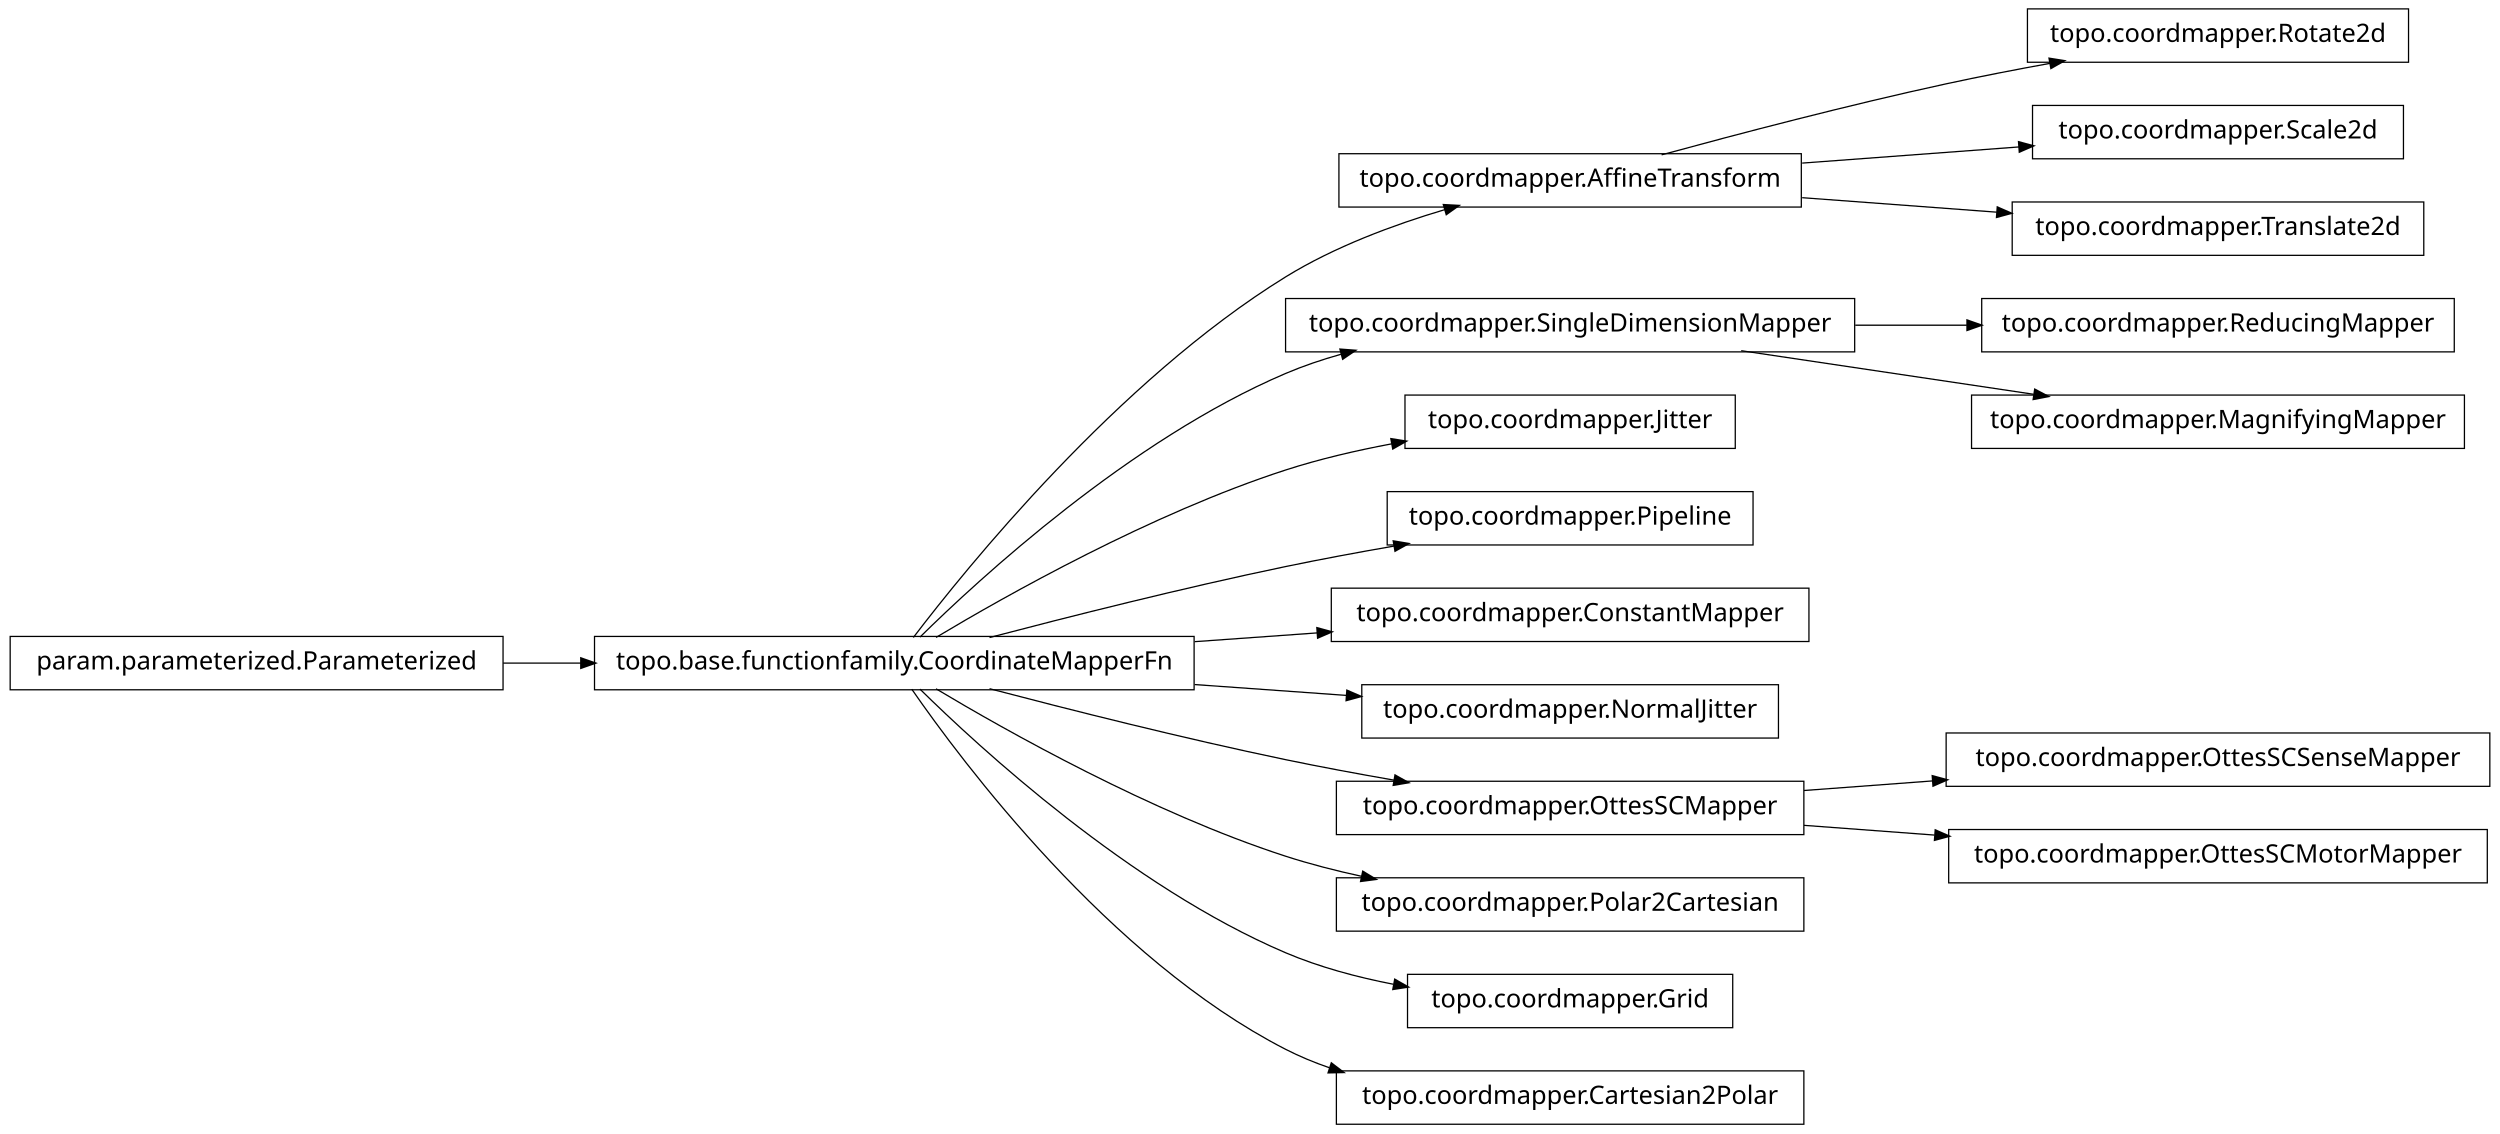
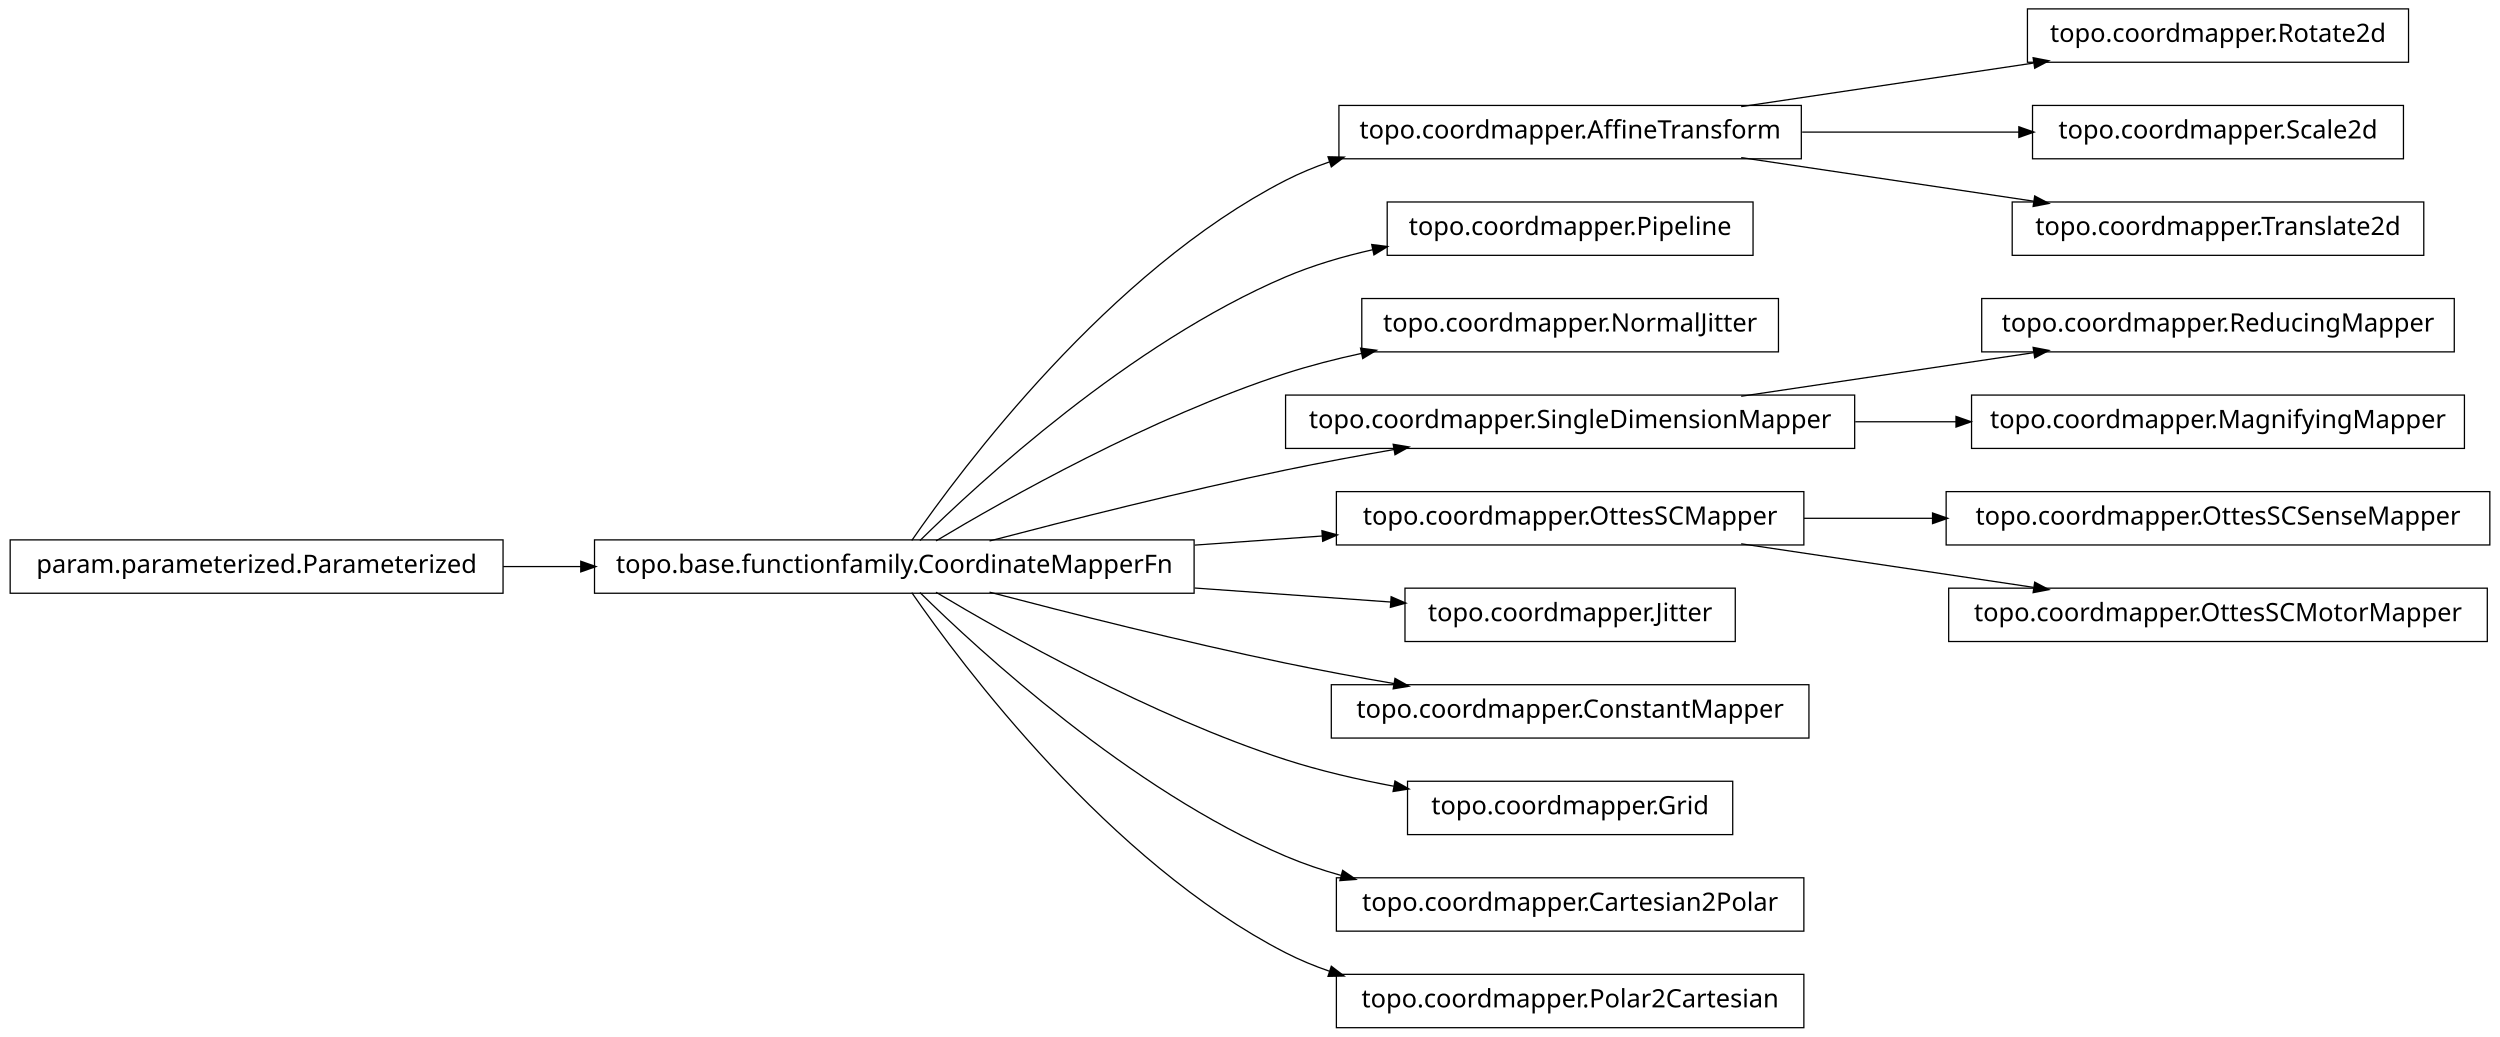
- <svg xmlns="http://www.w3.org/2000/svg" width="984pt" height="446pt" viewBox="0.00 0.00 984.00 446.00">
-   <g id="graph1" class="graph" transform="scale(1 1) rotate(0) translate(4 442)">
-     <polygon fill="white" stroke="white" points="-4,5 -4,-442 981,-442 981,5 -4,5" />
+ <svg xmlns="http://www.w3.org/2000/svg" width="984pt" height="408pt" viewBox="0.00 0.00 984.00 408.00">
+   <g id="graph1" class="graph" transform="scale(1 1) rotate(0) translate(4 404)">
+     <polygon fill="white" stroke="white" points="-4,5 -4,-404 981,-404 981,5 -4,5" />
    <g id="node1" class="node">
+       <polygon fill="none" stroke="black" stroke-width="0.5" points="944,-400.5 794,-400.5 794,-379.5 944,-379.5 944,-400.5" />
+       <text text-anchor="middle" x="869" y="-387.5" font-family="Vera" font-size="10.00">topo.coordmapper.Rotate2d</text>
+     </g>
+     <g id="node2" class="node">
+       <polygon fill="none" stroke="black" stroke-width="0.5" points="705,-362.5 523,-362.5 523,-341.5 705,-341.5 705,-362.5" />
+       <text text-anchor="middle" x="614" y="-349.5" font-family="Vera" font-size="10.00">topo.coordmapper.AffineTransform</text>
+     </g>
+     <g id="edge2" class="edge">
+       <path fill="none" stroke="black" stroke-width="0.5" d="M681.332,-362.034C716.773,-367.315 760.262,-373.796 796.449,-379.189" />
+       <polygon fill="black" stroke="black" points="796.53,-380.97 801.733,-379.976 797.046,-377.508 796.53,-380.97" />
+     </g>
+     <g id="node23" class="node">
+       <polygon fill="none" stroke="black" stroke-width="0.5" points="942,-362.5 796,-362.5 796,-341.5 942,-341.5 942,-362.5" />
+       <text text-anchor="middle" x="869" y="-349.5" font-family="Vera" font-size="10.00">topo.coordmapper.Scale2d</text>
+     </g>
+     <g id="edge22" class="edge">
+       <path fill="none" stroke="black" stroke-width="0.5" d="M705.341,-352C733.324,-352 763.841,-352 790.86,-352" />
+       <polygon fill="black" stroke="black" points="790.863,-353.75 795.863,-352 790.863,-350.25 790.863,-353.75" />
+     </g>
+     <g id="node25" class="node">
+       <polygon fill="none" stroke="black" stroke-width="0.5" points="950,-324.5 788,-324.5 788,-303.5 950,-303.5 950,-324.5" />
+       <text text-anchor="middle" x="869" y="-311.5" font-family="Vera" font-size="10.00">topo.coordmapper.Translate2d</text>
+     </g>
+     <g id="edge24" class="edge">
+       <path fill="none" stroke="black" stroke-width="0.5" d="M681.332,-341.966C716.773,-336.685 760.262,-330.204 796.449,-324.811" />
+       <polygon fill="black" stroke="black" points="797.046,-326.492 801.733,-324.024 796.53,-323.03 797.046,-326.492" />
+     </g>
+     <g id="node4" class="node">
+       <polygon fill="none" stroke="black" stroke-width="0.5" points="686,-324.5 542,-324.5 542,-303.5 686,-303.5 686,-324.5" />
+       <text text-anchor="middle" x="614" y="-311.5" font-family="Vera" font-size="10.00">topo.coordmapper.Pipeline</text>
+     </g>
+     <g id="node5" class="node">
      <polygon fill="none" stroke="black" stroke-width="0.5" points="466,-191.5 230,-191.5 230,-170.5 466,-170.5 466,-191.5" />
      <text text-anchor="middle" x="348" y="-178.5" font-family="Vera" font-size="10.00">topo.base.functionfamily.CoordinateMapperFn</text>
    </g>
-     <g id="node5" class="node">
-       <polygon fill="none" stroke="black" stroke-width="0.5" points="705,-381.5 523,-381.5 523,-360.5 705,-360.5 705,-381.5" />
-       <text text-anchor="middle" x="614" y="-368.5" font-family="Vera" font-size="10.00">topo.coordmapper.AffineTransform</text>
+     <g id="edge8" class="edge">
+       <path fill="none" stroke="black" stroke-width="0.5" d="M354.877,-191.27C374.258,-219.296 432.458,-297.373 502,-333 507.485,-335.81 513.3,-338.217 519.283,-340.278" />
+       <polygon fill="black" stroke="black" points="519.048,-342.042 524.344,-341.929 520.133,-338.715 519.048,-342.042" />
    </g>
-     <g id="edge32" class="edge">
-       <path fill="none" stroke="black" stroke-width="0.5" d="M355.493,-191.085C375.98,-217.984 435.828,-292.158 502,-333 521.169,-344.831 544.476,-353.501 564.856,-359.545" />
-       <polygon fill="black" stroke="black" points="564.407,-361.237 569.697,-360.949 565.382,-357.876 564.407,-361.237" />
+     <g id="edge4" class="edge">
+       <path fill="none" stroke="black" stroke-width="0.5" d="M358.097,-191.236C381.227,-214.015 440.791,-268.931 502,-295 512.796,-299.598 524.624,-303.085 536.421,-305.73" />
+       <polygon fill="black" stroke="black" points="536.216,-307.475 541.472,-306.812 536.95,-304.053 536.216,-307.475" />
    </g>
-     <g id="node8" class="node">
-       <polygon fill="none" stroke="black" stroke-width="0.5" points="726,-324.5 502,-324.5 502,-303.5 726,-303.5 726,-324.5" />
-       <text text-anchor="middle" x="614" y="-311.5" font-family="Vera" font-size="10.00">topo.coordmapper.SingleDimensionMapper</text>
+     <g id="node7" class="node">
+       <polygon fill="none" stroke="black" stroke-width="0.5" points="696,-286.5 532,-286.5 532,-265.5 696,-265.5 696,-286.5" />
+       <text text-anchor="middle" x="614" y="-273.5" font-family="Vera" font-size="10.00">topo.coordmapper.NormalJitter</text>
    </g>
-     <g id="edge24" class="edge">
-       <path fill="none" stroke="black" stroke-width="0.5" d="M358.097,-191.236C381.227,-214.015 440.791,-268.931 502,-295 508.929,-297.951 516.283,-300.445 523.781,-302.551" />
-       <polygon fill="black" stroke="black" points="523.709,-304.344 528.992,-303.949 524.616,-300.963 523.709,-304.344" />
+     <g id="edge6" class="edge">
+       <path fill="none" stroke="black" stroke-width="0.5" d="M364.412,-191.107C391.853,-207.535 449.243,-239.912 502,-257 511.594,-260.107 521.823,-262.732 532.052,-264.942" />
+       <polygon fill="black" stroke="black" points="531.818,-266.68 537.07,-265.993 532.536,-263.255 531.818,-266.68" />
    </g>
-     <g id="node10" class="node">
-       <polygon fill="none" stroke="black" stroke-width="0.5" points="679,-286.5 549,-286.5 549,-265.5 679,-265.5 679,-286.5" />
-       <text text-anchor="middle" x="614" y="-273.5" font-family="Vera" font-size="10.00">topo.coordmapper.Jitter</text>
+     <g id="node13" class="node">
+       <polygon fill="none" stroke="black" stroke-width="0.5" points="726,-248.5 502,-248.5 502,-227.5 726,-227.5 726,-248.5" />
+       <text text-anchor="middle" x="614" y="-235.5" font-family="Vera" font-size="10.00">topo.coordmapper.SingleDimensionMapper</text>
    </g>
-     <g id="edge8" class="edge">
-       <path fill="none" stroke="black" stroke-width="0.5" d="M364.412,-191.107C391.853,-207.535 449.243,-239.912 502,-257 515.285,-261.303 529.789,-264.679 543.821,-267.312" />
-       <polygon fill="black" stroke="black" points="543.734,-269.075 548.966,-268.249 544.36,-265.631 543.734,-269.075" />
-     </g>
-     <g id="node12" class="node">
-       <polygon fill="none" stroke="black" stroke-width="0.5" points="686,-248.5 542,-248.5 542,-227.5 686,-227.5 686,-248.5" />
-       <text text-anchor="middle" x="614" y="-235.5" font-family="Vera" font-size="10.00">topo.coordmapper.Pipeline</text>
-     </g>
-     <g id="edge10" class="edge">
+     <g id="edge20" class="edge">
      <path fill="none" stroke="black" stroke-width="0.5" d="M385.48,-191.071C416.555,-199.223 461.962,-210.676 502,-219 515.758,-221.86 530.533,-224.6 544.694,-227.065" />
      <polygon fill="black" stroke="black" points="544.656,-228.834 549.881,-227.961 545.251,-225.385 544.656,-228.834" />
    </g>
-     <g id="node14" class="node">
-       <polygon fill="none" stroke="black" stroke-width="0.5" points="708,-210.5 520,-210.5 520,-189.5 708,-189.5 708,-210.5" />
-       <text text-anchor="middle" x="614" y="-197.5" font-family="Vera" font-size="10.00">topo.coordmapper.ConstantMapper</text>
+     <g id="node16" class="node">
+       <polygon fill="none" stroke="black" stroke-width="0.5" points="706,-210.5 522,-210.5 522,-189.5 706,-189.5 706,-210.5" />
+       <text text-anchor="middle" x="614" y="-197.5" font-family="Vera" font-size="10.00">topo.coordmapper.OttesSCMapper</text>
    </g>
-     <g id="edge12" class="edge">
-       <path fill="none" stroke="black" stroke-width="0.5" d="M466.221,-189.444C482.302,-190.593 498.675,-191.763 514.384,-192.885" />
-       <polygon fill="black" stroke="black" points="514.573,-194.652 519.685,-193.263 514.822,-191.161 514.573,-194.652" />
+     <g id="edge26" class="edge">
+       <path fill="none" stroke="black" stroke-width="0.5" d="M466.221,-189.444C483.07,-190.648 500.241,-191.874 516.632,-193.045" />
+       <polygon fill="black" stroke="black" points="516.58,-194.796 521.692,-193.407 516.83,-191.305 516.58,-194.796" />
+     </g>
+     <g id="node18" class="node">
+       <polygon fill="none" stroke="black" stroke-width="0.5" points="679,-172.5 549,-172.5 549,-151.5 679,-151.5 679,-172.5" />
+       <text text-anchor="middle" x="614" y="-159.5" font-family="Vera" font-size="10.00">topo.coordmapper.Jitter</text>
+     </g>
+     <g id="edge16" class="edge">
+       <path fill="none" stroke="black" stroke-width="0.5" d="M466.221,-172.556C492.647,-170.668 519.861,-168.724 543.62,-167.027" />
+       <polygon fill="black" stroke="black" points="543.774,-168.771 548.636,-166.669 543.524,-165.28 543.774,-168.771" />
    </g>
    <g id="node20" class="node">
-       <polygon fill="none" stroke="black" stroke-width="0.5" points="696,-172.5 532,-172.5 532,-151.5 696,-151.5 696,-172.5" />
-       <text text-anchor="middle" x="614" y="-159.5" font-family="Vera" font-size="10.00">topo.coordmapper.NormalJitter</text>
+       <polygon fill="none" stroke="black" stroke-width="0.5" points="708,-134.5 520,-134.5 520,-113.5 708,-113.5 708,-134.5" />
+       <text text-anchor="middle" x="614" y="-121.5" font-family="Vera" font-size="10.00">topo.coordmapper.ConstantMapper</text>
    </g>
    <g id="edge18" class="edge">
-       <path fill="none" stroke="black" stroke-width="0.5" d="M466.221,-172.556C486.26,-171.124 506.752,-169.661 525.847,-168.297" />
-       <polygon fill="black" stroke="black" points="526.332,-170.017 531.195,-167.915 526.083,-166.525 526.332,-170.017" />
-     </g>
-     <g id="node25" class="node">
-       <polygon fill="none" stroke="black" stroke-width="0.5" points="706,-134.5 522,-134.5 522,-113.5 706,-113.5 706,-134.5" />
-       <text text-anchor="middle" x="614" y="-121.5" font-family="Vera" font-size="10.00">topo.coordmapper.OttesSCMapper</text>
-     </g>
-     <g id="edge28" class="edge">
      <path fill="none" stroke="black" stroke-width="0.5" d="M385.48,-170.929C416.555,-162.777 461.962,-151.324 502,-143 515.758,-140.14 530.533,-137.4 544.694,-134.935" />
      <polygon fill="black" stroke="black" points="545.251,-136.615 549.881,-134.039 544.656,-133.166 545.251,-136.615" />
    </g>
-     <g id="node28" class="node">
-       <polygon fill="none" stroke="black" stroke-width="0.5" points="706,-96.5 522,-96.5 522,-75.5 706,-75.5 706,-96.5" />
-       <text text-anchor="middle" x="614" y="-83.5" font-family="Vera" font-size="10.00">topo.coordmapper.Polar2Cartesian</text>
+     <g id="node30" class="node">
+       <polygon fill="none" stroke="black" stroke-width="0.5" points="678,-96.5 550,-96.5 550,-75.5 678,-75.5 678,-96.5" />
+       <text text-anchor="middle" x="614" y="-83.5" font-family="Vera" font-size="10.00">topo.coordmapper.Grid</text>
    </g>
-     <g id="edge26" class="edge">
-       <path fill="none" stroke="black" stroke-width="0.5" d="M364.412,-170.893C391.853,-154.465 449.243,-122.088 502,-105 511.594,-101.893 521.823,-99.268 532.052,-97.058" />
-       <polygon fill="black" stroke="black" points="532.536,-98.745 537.07,-96.007 531.818,-95.32 532.536,-98.745" />
+     <g id="edge30" class="edge">
+       <path fill="none" stroke="black" stroke-width="0.5" d="M364.412,-170.893C391.853,-154.465 449.243,-122.088 502,-105 515.535,-100.616 530.336,-97.194 544.615,-94.54" />
+       <polygon fill="black" stroke="black" points="545.238,-96.206 549.848,-93.596 544.617,-92.761 545.238,-96.206" />
    </g>
    <g id="node34" class="node">
-       <polygon fill="none" stroke="black" stroke-width="0.5" points="678,-58.5 550,-58.5 550,-37.5 678,-37.5 678,-58.5" />
-       <text text-anchor="middle" x="614" y="-45.5" font-family="Vera" font-size="10.00">topo.coordmapper.Grid</text>
+       <polygon fill="none" stroke="black" stroke-width="0.5" points="706,-58.5 522,-58.5 522,-37.5 706,-37.5 706,-58.5" />
+       <text text-anchor="middle" x="614" y="-45.5" font-family="Vera" font-size="10.00">topo.coordmapper.Cartesian2Polar</text>
    </g>
    <g id="edge34" class="edge">
-       <path fill="none" stroke="black" stroke-width="0.5" d="M358.097,-170.764C381.227,-147.985 440.791,-93.069 502,-67 515.252,-61.356 530.057,-57.386 544.452,-54.594" />
-       <polygon fill="black" stroke="black" points="545.135,-56.248 549.733,-53.618 544.498,-52.806 545.135,-56.248" />
+       <path fill="none" stroke="black" stroke-width="0.5" d="M358.097,-170.764C381.227,-147.985 440.791,-93.069 502,-67 508.929,-64.049 516.283,-61.555 523.781,-59.449" />
+       <polygon fill="black" stroke="black" points="524.616,-61.037 528.992,-58.051 523.709,-57.656 524.616,-61.037" />
    </g>
    <g id="node36" class="node">
      <polygon fill="none" stroke="black" stroke-width="0.5" points="706,-20.5 522,-20.5 522,0.5 706,0.5 706,-20.5" />
-       <text text-anchor="middle" x="614" y="-7.5" font-family="Vera" font-size="10.00">topo.coordmapper.Cartesian2Polar</text>
+       <text text-anchor="middle" x="614" y="-7.5" font-family="Vera" font-size="10.00">topo.coordmapper.Polar2Cartesian</text>
    </g>
    <g id="edge36" class="edge">
      <path fill="none" stroke="black" stroke-width="0.5" d="M354.877,-170.73C374.258,-142.704 432.458,-64.627 502,-29 507.485,-26.19 513.3,-23.783 519.283,-21.722" />
      <polygon fill="black" stroke="black" points="520.133,-23.285 524.344,-20.071 519.048,-19.958 520.133,-23.285" />
    </g>
-     <g id="node2" class="node">
+     <g id="node10" class="node">
      <polygon fill="none" stroke="black" stroke-width="0.5" points="194,-191.5 5.68434e-14,-191.5 0,-170.5 194,-170.5 194,-191.5" />
      <text text-anchor="middle" x="97" y="-178.5" font-family="Vera" font-size="10.00">param.parameterized.Parameterized</text>
    </g>
-     <g id="edge2" class="edge">
+     <g id="edge10" class="edge">
      <path fill="none" stroke="black" stroke-width="0.5" d="M194.043,-181C204.12,-181 214.455,-181 224.77,-181" />
      <polygon fill="black" stroke="black" points="224.831,-182.75 229.831,-181 224.831,-179.25 224.831,-182.75" />
    </g>
-     <g id="node4" class="node">
-       <polygon fill="none" stroke="black" stroke-width="0.5" points="944,-438.5 794,-438.5 794,-417.5 944,-417.5 944,-438.5" />
-       <text text-anchor="middle" x="869" y="-425.5" font-family="Vera" font-size="10.00">topo.coordmapper.Rotate2d</text>
+     <g id="node12" class="node">
+       <polygon fill="none" stroke="black" stroke-width="0.5" points="962,-286.5 776,-286.5 776,-265.5 962,-265.5 962,-286.5" />
+       <text text-anchor="middle" x="869" y="-273.5" font-family="Vera" font-size="10.00">topo.coordmapper.ReducingMapper</text>
    </g>
-     <g id="edge4" class="edge">
-       <path fill="none" stroke="black" stroke-width="0.5" d="M650.008,-381.058C679.866,-389.202 723.501,-400.652 762,-409 775.22,-411.867 789.427,-414.618 803.032,-417.093" />
-       <polygon fill="black" stroke="black" points="802.783,-418.826 808.014,-417.993 803.405,-415.382 802.783,-418.826" />
+     <g id="edge12" class="edge">
+       <path fill="none" stroke="black" stroke-width="0.5" d="M681.332,-248.034C716.773,-253.315 760.262,-259.796 796.449,-265.189" />
+       <polygon fill="black" stroke="black" points="796.53,-266.97 801.733,-265.976 797.046,-263.508 796.53,-266.97" />
    </g>
-     <g id="node16" class="node">
-       <polygon fill="none" stroke="black" stroke-width="0.5" points="942,-400.5 796,-400.5 796,-379.5 942,-379.5 942,-400.5" />
-       <text text-anchor="middle" x="869" y="-387.5" font-family="Vera" font-size="10.00">topo.coordmapper.Scale2d</text>
+     <g id="node28" class="node">
+       <polygon fill="none" stroke="black" stroke-width="0.5" points="966,-248.5 772,-248.5 772,-227.5 966,-227.5 966,-248.5" />
+       <text text-anchor="middle" x="869" y="-235.5" font-family="Vera" font-size="10.00">topo.coordmapper.MagnifyingMapper</text>
+     </g>
+     <g id="edge28" class="edge">
+       <path fill="none" stroke="black" stroke-width="0.5" d="M726.218,-238C739.429,-238 752.863,-238 765.941,-238" />
+       <polygon fill="black" stroke="black" points="766.128,-239.75 771.128,-238 766.128,-236.25 766.128,-239.75" />
+     </g>
+     <g id="node15" class="node">
+       <polygon fill="none" stroke="black" stroke-width="0.5" points="976,-210.5 762,-210.5 762,-189.5 976,-189.5 976,-210.5" />
+       <text text-anchor="middle" x="869" y="-197.5" font-family="Vera" font-size="10.00">topo.coordmapper.OttesSCSenseMapper</text>
    </g>
    <g id="edge14" class="edge">
-       <path fill="none" stroke="black" stroke-width="0.5" d="M705.341,-377.806C733.324,-379.891 763.841,-382.165 790.86,-384.178" />
-       <polygon fill="black" stroke="black" points="790.747,-385.924 795.863,-384.551 791.007,-382.434 790.747,-385.924" />
+       <path fill="none" stroke="black" stroke-width="0.5" d="M706.061,-200C722.48,-200 739.751,-200 756.661,-200" />
+       <polygon fill="black" stroke="black" points="756.896,-201.75 761.896,-200 756.896,-198.25 756.896,-201.75" />
    </g>
-     <g id="node18" class="node">
-       <polygon fill="none" stroke="black" stroke-width="0.5" points="950,-362.5 788,-362.5 788,-341.5 950,-341.5 950,-362.5" />
-       <text text-anchor="middle" x="869" y="-349.5" font-family="Vera" font-size="10.00">topo.coordmapper.Translate2d</text>
+     <g id="node32" class="node">
+       <polygon fill="none" stroke="black" stroke-width="0.5" points="975,-172.5 763,-172.5 763,-151.5 975,-151.5 975,-172.5" />
+       <text text-anchor="middle" x="869" y="-159.5" font-family="Vera" font-size="10.00">topo.coordmapper.OttesSCMotorMapper</text>
    </g>
-     <g id="edge16" class="edge">
-       <path fill="none" stroke="black" stroke-width="0.5" d="M705.341,-364.194C730.29,-362.335 757.253,-360.326 781.956,-358.486" />
-       <polygon fill="black" stroke="black" points="782.335,-360.212 787.191,-358.096 782.075,-356.722 782.335,-360.212" />
-     </g>
-     <g id="node7" class="node">
-       <polygon fill="none" stroke="black" stroke-width="0.5" points="962,-324.5 776,-324.5 776,-303.5 962,-303.5 962,-324.5" />
-       <text text-anchor="middle" x="869" y="-311.5" font-family="Vera" font-size="10.00">topo.coordmapper.ReducingMapper</text>
-     </g>
-     <g id="edge6" class="edge">
-       <path fill="none" stroke="black" stroke-width="0.5" d="M726.218,-314C740.855,-314 755.766,-314 770.162,-314" />
-       <polygon fill="black" stroke="black" points="770.441,-315.75 775.441,-314 770.441,-312.25 770.441,-315.75" />
-     </g>
-     <g id="node22" class="node">
-       <polygon fill="none" stroke="black" stroke-width="0.5" points="966,-286.5 772,-286.5 772,-265.5 966,-265.5 966,-286.5" />
-       <text text-anchor="middle" x="869" y="-273.5" font-family="Vera" font-size="10.00">topo.coordmapper.MagnifyingMapper</text>
-     </g>
-     <g id="edge20" class="edge">
-       <path fill="none" stroke="black" stroke-width="0.5" d="M681.332,-303.966C716.773,-298.685 760.262,-292.204 796.449,-286.811" />
-       <polygon fill="black" stroke="black" points="797.046,-288.492 801.733,-286.024 796.53,-285.03 797.046,-288.492" />
-     </g>
-     <g id="node24" class="node">
-       <polygon fill="none" stroke="black" stroke-width="0.5" points="976,-153.5 762,-153.5 762,-132.5 976,-132.5 976,-153.5" />
-       <text text-anchor="middle" x="869" y="-140.5" font-family="Vera" font-size="10.00">topo.coordmapper.OttesSCSenseMapper</text>
-     </g>
-     <g id="edge22" class="edge">
-       <path fill="none" stroke="black" stroke-width="0.5" d="M706.061,-130.859C722.48,-132.083 739.751,-133.37 756.661,-134.63" />
-       <polygon fill="black" stroke="black" points="756.78,-136.393 761.896,-135.02 757.04,-132.903 756.78,-136.393" />
-     </g>
-     <g id="node31" class="node">
-       <polygon fill="none" stroke="black" stroke-width="0.5" points="975,-115.5 763,-115.5 763,-94.5 975,-94.5 975,-115.5" />
-       <text text-anchor="middle" x="869" y="-102.5" font-family="Vera" font-size="10.00">topo.coordmapper.OttesSCMotorMapper</text>
-     </g>
-     <g id="edge30" class="edge">
-       <path fill="none" stroke="black" stroke-width="0.5" d="M706.061,-117.141C722.739,-115.898 740.295,-114.59 757.46,-113.311" />
-       <polygon fill="black" stroke="black" points="757.917,-115.032 762.773,-112.915 757.656,-111.541 757.917,-115.032" />
+     <g id="edge32" class="edge">
+       <path fill="none" stroke="black" stroke-width="0.5" d="M681.332,-189.966C716.773,-184.685 760.262,-178.204 796.449,-172.811" />
+       <polygon fill="black" stroke="black" points="797.046,-174.492 801.733,-172.024 796.53,-171.03 797.046,-174.492" />
    </g>
  </g>
</svg>
